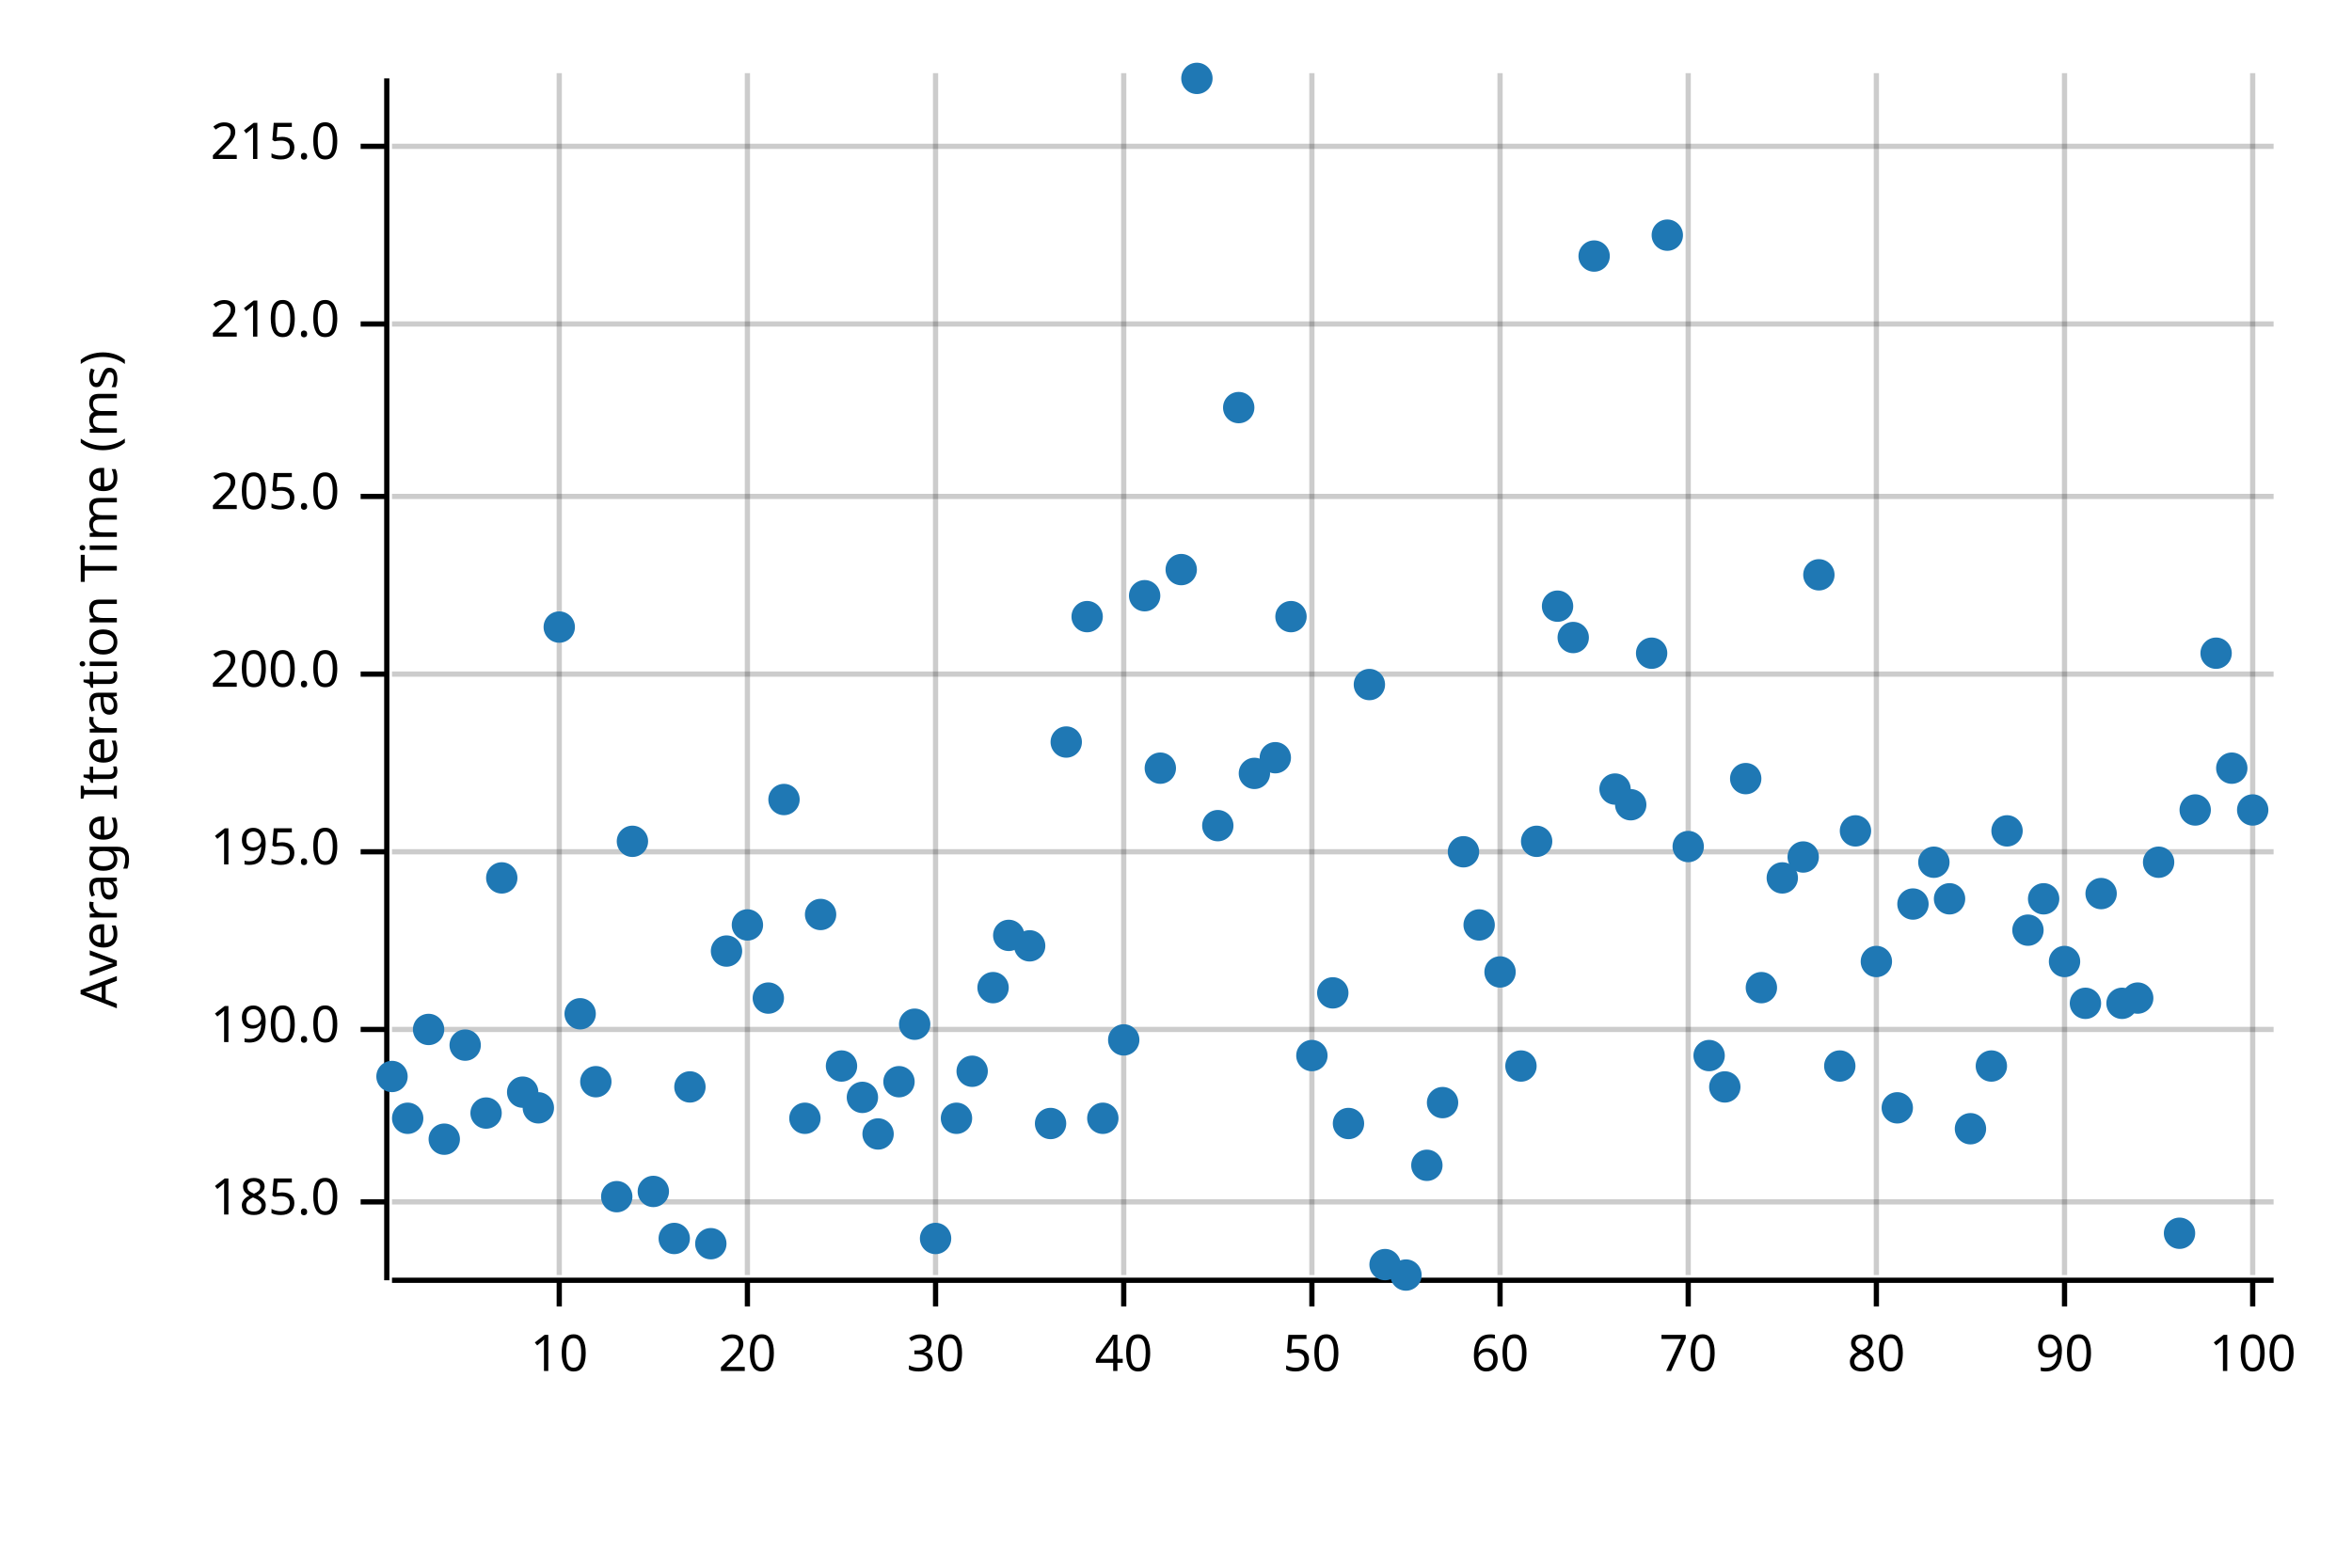
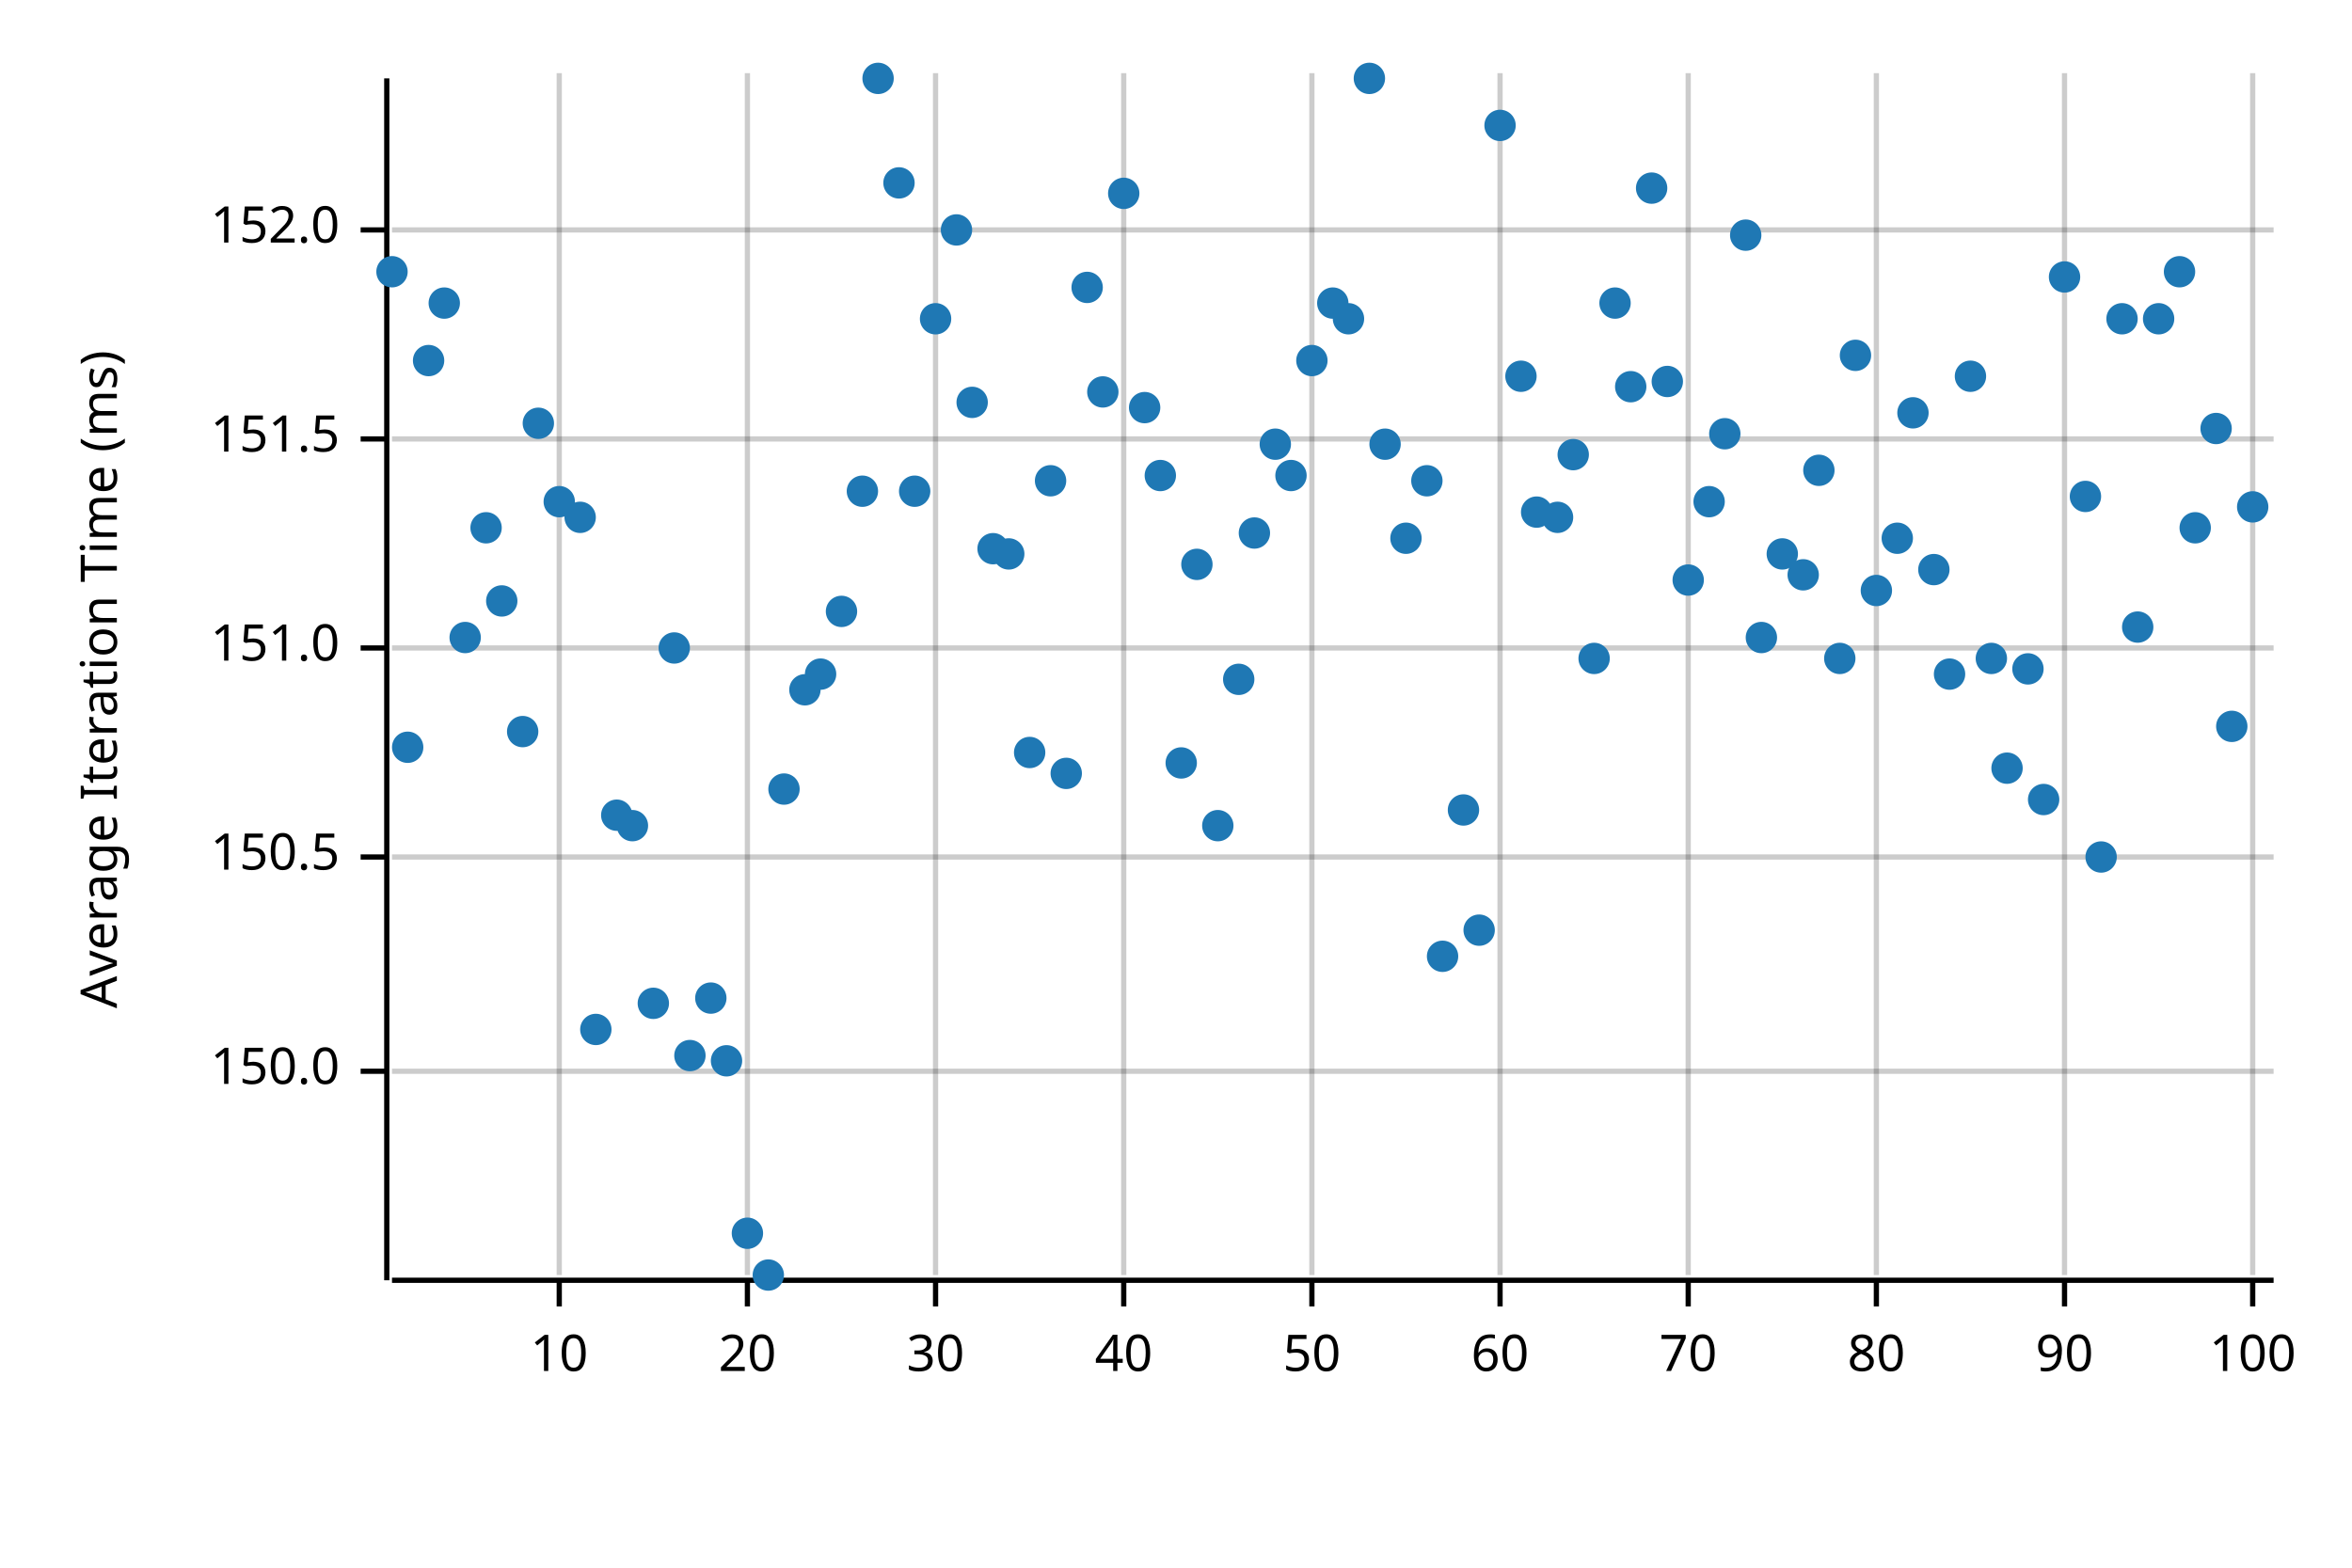
<svg xmlns="http://www.w3.org/2000/svg" width="450" height="300" viewBox="0 0 450 300">
  <text x="15" y="130" dy="0.76em" text-anchor="middle" font-family="sans-serif" font-size="9.677" opacity="1" fill="#000000" transform="rotate(270, 15, 130)">
Average Iteration Time (ms)
</text>
  <line opacity="0.2" stroke="#000000" stroke-width="1" x1="107" y1="244" x2="107" y2="14" />
  <line opacity="0.2" stroke="#000000" stroke-width="1" x1="143" y1="244" x2="143" y2="14" />
  <line opacity="0.2" stroke="#000000" stroke-width="1" x1="179" y1="244" x2="179" y2="14" />
  <line opacity="0.2" stroke="#000000" stroke-width="1" x1="215" y1="244" x2="215" y2="14" />
  <line opacity="0.2" stroke="#000000" stroke-width="1" x1="251" y1="244" x2="251" y2="14" />
  <line opacity="0.2" stroke="#000000" stroke-width="1" x1="287" y1="244" x2="287" y2="14" />
  <line opacity="0.2" stroke="#000000" stroke-width="1" x1="323" y1="244" x2="323" y2="14" />
  <line opacity="0.2" stroke="#000000" stroke-width="1" x1="359" y1="244" x2="359" y2="14" />
  <line opacity="0.2" stroke="#000000" stroke-width="1" x1="395" y1="244" x2="395" y2="14" />
  <line opacity="0.2" stroke="#000000" stroke-width="1" x1="431" y1="244" x2="431" y2="14" />
-   <line opacity="0.2" stroke="#000000" stroke-width="1" x1="75" y1="230" x2="435" y2="230" />
-   <line opacity="0.2" stroke="#000000" stroke-width="1" x1="75" y1="197" x2="435" y2="197" />
-   <line opacity="0.2" stroke="#000000" stroke-width="1" x1="75" y1="163" x2="435" y2="163" />
-   <line opacity="0.2" stroke="#000000" stroke-width="1" x1="75" y1="129" x2="435" y2="129" />
-   <line opacity="0.2" stroke="#000000" stroke-width="1" x1="75" y1="95" x2="435" y2="95" />
-   <line opacity="0.2" stroke="#000000" stroke-width="1" x1="75" y1="62" x2="435" y2="62" />
-   <line opacity="0.2" stroke="#000000" stroke-width="1" x1="75" y1="28" x2="435" y2="28" />
+   <line opacity="0.2" stroke="#000000" stroke-width="1" x1="75" y1="205" x2="435" y2="205" />
+   <line opacity="0.2" stroke="#000000" stroke-width="1" x1="75" y1="164" x2="435" y2="164" />
+   <line opacity="0.2" stroke="#000000" stroke-width="1" x1="75" y1="124" x2="435" y2="124" />
+   <line opacity="0.2" stroke="#000000" stroke-width="1" x1="75" y1="84" x2="435" y2="84" />
+   <line opacity="0.2" stroke="#000000" stroke-width="1" x1="75" y1="44" x2="435" y2="44" />
  <polyline fill="none" opacity="1" stroke="#000000" stroke-width="1" points="74,15 74,245 " />
-   <text x="65" y="230" dy="0.5ex" text-anchor="end" font-family="sans-serif" font-size="9.677" opacity="1" fill="#000000">
- 185.0
+   <text x="65" y="205" dy="0.5ex" text-anchor="end" font-family="sans-serif" font-size="9.677" opacity="1" fill="#000000">
+ 150.0
</text>
-   <polyline fill="none" opacity="1" stroke="#000000" stroke-width="1" points="69,230 74,230 " />
-   <text x="65" y="197" dy="0.5ex" text-anchor="end" font-family="sans-serif" font-size="9.677" opacity="1" fill="#000000">
- 190.0
+   <polyline fill="none" opacity="1" stroke="#000000" stroke-width="1" points="69,205 74,205 " />
+   <text x="65" y="164" dy="0.5ex" text-anchor="end" font-family="sans-serif" font-size="9.677" opacity="1" fill="#000000">
+ 150.5
</text>
-   <polyline fill="none" opacity="1" stroke="#000000" stroke-width="1" points="69,197 74,197 " />
-   <text x="65" y="163" dy="0.5ex" text-anchor="end" font-family="sans-serif" font-size="9.677" opacity="1" fill="#000000">
- 195.0
+   <polyline fill="none" opacity="1" stroke="#000000" stroke-width="1" points="69,164 74,164 " />
+   <text x="65" y="124" dy="0.5ex" text-anchor="end" font-family="sans-serif" font-size="9.677" opacity="1" fill="#000000">
+ 151.0
</text>
-   <polyline fill="none" opacity="1" stroke="#000000" stroke-width="1" points="69,163 74,163 " />
-   <text x="65" y="129" dy="0.5ex" text-anchor="end" font-family="sans-serif" font-size="9.677" opacity="1" fill="#000000">
- 200.0
+   <polyline fill="none" opacity="1" stroke="#000000" stroke-width="1" points="69,124 74,124 " />
+   <text x="65" y="84" dy="0.5ex" text-anchor="end" font-family="sans-serif" font-size="9.677" opacity="1" fill="#000000">
+ 151.5
</text>
-   <polyline fill="none" opacity="1" stroke="#000000" stroke-width="1" points="69,129 74,129 " />
-   <text x="65" y="95" dy="0.5ex" text-anchor="end" font-family="sans-serif" font-size="9.677" opacity="1" fill="#000000">
- 205.0
+   <polyline fill="none" opacity="1" stroke="#000000" stroke-width="1" points="69,84 74,84 " />
+   <text x="65" y="44" dy="0.5ex" text-anchor="end" font-family="sans-serif" font-size="9.677" opacity="1" fill="#000000">
+ 152.0
</text>
-   <polyline fill="none" opacity="1" stroke="#000000" stroke-width="1" points="69,95 74,95 " />
-   <text x="65" y="62" dy="0.5ex" text-anchor="end" font-family="sans-serif" font-size="9.677" opacity="1" fill="#000000">
- 210.0
- </text>
-   <polyline fill="none" opacity="1" stroke="#000000" stroke-width="1" points="69,62 74,62 " />
-   <text x="65" y="28" dy="0.5ex" text-anchor="end" font-family="sans-serif" font-size="9.677" opacity="1" fill="#000000">
- 215.0
- </text>
-   <polyline fill="none" opacity="1" stroke="#000000" stroke-width="1" points="69,28 74,28 " />
+   <polyline fill="none" opacity="1" stroke="#000000" stroke-width="1" points="69,44 74,44 " />
  <polyline fill="none" opacity="1" stroke="#000000" stroke-width="1" points="75,245 435,245 " />
  <text x="107" y="255" dy="0.76em" text-anchor="middle" font-family="sans-serif" font-size="9.677" opacity="1" fill="#000000">
10
</text>
  <polyline fill="none" opacity="1" stroke="#000000" stroke-width="1" points="107,245 107,250 " />
  <text x="143" y="255" dy="0.76em" text-anchor="middle" font-family="sans-serif" font-size="9.677" opacity="1" fill="#000000">
20
</text>
  <polyline fill="none" opacity="1" stroke="#000000" stroke-width="1" points="143,245 143,250 " />
  <text x="179" y="255" dy="0.76em" text-anchor="middle" font-family="sans-serif" font-size="9.677" opacity="1" fill="#000000">
30
</text>
  <polyline fill="none" opacity="1" stroke="#000000" stroke-width="1" points="179,245 179,250 " />
  <text x="215" y="255" dy="0.76em" text-anchor="middle" font-family="sans-serif" font-size="9.677" opacity="1" fill="#000000">
40
</text>
  <polyline fill="none" opacity="1" stroke="#000000" stroke-width="1" points="215,245 215,250 " />
  <text x="251" y="255" dy="0.76em" text-anchor="middle" font-family="sans-serif" font-size="9.677" opacity="1" fill="#000000">
50
</text>
  <polyline fill="none" opacity="1" stroke="#000000" stroke-width="1" points="251,245 251,250 " />
  <text x="287" y="255" dy="0.76em" text-anchor="middle" font-family="sans-serif" font-size="9.677" opacity="1" fill="#000000">
60
</text>
  <polyline fill="none" opacity="1" stroke="#000000" stroke-width="1" points="287,245 287,250 " />
  <text x="323" y="255" dy="0.76em" text-anchor="middle" font-family="sans-serif" font-size="9.677" opacity="1" fill="#000000">
70
</text>
  <polyline fill="none" opacity="1" stroke="#000000" stroke-width="1" points="323,245 323,250 " />
  <text x="359" y="255" dy="0.76em" text-anchor="middle" font-family="sans-serif" font-size="9.677" opacity="1" fill="#000000">
80
</text>
  <polyline fill="none" opacity="1" stroke="#000000" stroke-width="1" points="359,245 359,250 " />
  <text x="395" y="255" dy="0.76em" text-anchor="middle" font-family="sans-serif" font-size="9.677" opacity="1" fill="#000000">
90
</text>
  <polyline fill="none" opacity="1" stroke="#000000" stroke-width="1" points="395,245 395,250 " />
  <text x="431" y="255" dy="0.76em" text-anchor="middle" font-family="sans-serif" font-size="9.677" opacity="1" fill="#000000">
100
</text>
  <polyline fill="none" opacity="1" stroke="#000000" stroke-width="1" points="431,245 431,250 " />
-   <circle cx="75" cy="206" r="3" opacity="1" fill="#1F78B4" stroke="none" stroke-width="1" />
-   <circle cx="78" cy="214" r="3" opacity="1" fill="#1F78B4" stroke="none" stroke-width="1" />
-   <circle cx="82" cy="197" r="3" opacity="1" fill="#1F78B4" stroke="none" stroke-width="1" />
-   <circle cx="85" cy="218" r="3" opacity="1" fill="#1F78B4" stroke="none" stroke-width="1" />
-   <circle cx="89" cy="200" r="3" opacity="1" fill="#1F78B4" stroke="none" stroke-width="1" />
-   <circle cx="93" cy="213" r="3" opacity="1" fill="#1F78B4" stroke="none" stroke-width="1" />
-   <circle cx="96" cy="168" r="3" opacity="1" fill="#1F78B4" stroke="none" stroke-width="1" />
-   <circle cx="100" cy="209" r="3" opacity="1" fill="#1F78B4" stroke="none" stroke-width="1" />
-   <circle cx="103" cy="212" r="3" opacity="1" fill="#1F78B4" stroke="none" stroke-width="1" />
-   <circle cx="107" cy="120" r="3" opacity="1" fill="#1F78B4" stroke="none" stroke-width="1" />
-   <circle cx="111" cy="194" r="3" opacity="1" fill="#1F78B4" stroke="none" stroke-width="1" />
-   <circle cx="114" cy="207" r="3" opacity="1" fill="#1F78B4" stroke="none" stroke-width="1" />
-   <circle cx="118" cy="229" r="3" opacity="1" fill="#1F78B4" stroke="none" stroke-width="1" />
-   <circle cx="121" cy="161" r="3" opacity="1" fill="#1F78B4" stroke="none" stroke-width="1" />
-   <circle cx="125" cy="228" r="3" opacity="1" fill="#1F78B4" stroke="none" stroke-width="1" />
-   <circle cx="129" cy="237" r="3" opacity="1" fill="#1F78B4" stroke="none" stroke-width="1" />
-   <circle cx="132" cy="208" r="3" opacity="1" fill="#1F78B4" stroke="none" stroke-width="1" />
-   <circle cx="136" cy="238" r="3" opacity="1" fill="#1F78B4" stroke="none" stroke-width="1" />
-   <circle cx="139" cy="182" r="3" opacity="1" fill="#1F78B4" stroke="none" stroke-width="1" />
-   <circle cx="143" cy="177" r="3" opacity="1" fill="#1F78B4" stroke="none" stroke-width="1" />
-   <circle cx="147" cy="191" r="3" opacity="1" fill="#1F78B4" stroke="none" stroke-width="1" />
-   <circle cx="150" cy="153" r="3" opacity="1" fill="#1F78B4" stroke="none" stroke-width="1" />
-   <circle cx="154" cy="214" r="3" opacity="1" fill="#1F78B4" stroke="none" stroke-width="1" />
-   <circle cx="157" cy="175" r="3" opacity="1" fill="#1F78B4" stroke="none" stroke-width="1" />
-   <circle cx="161" cy="204" r="3" opacity="1" fill="#1F78B4" stroke="none" stroke-width="1" />
-   <circle cx="165" cy="210" r="3" opacity="1" fill="#1F78B4" stroke="none" stroke-width="1" />
-   <circle cx="168" cy="217" r="3" opacity="1" fill="#1F78B4" stroke="none" stroke-width="1" />
-   <circle cx="172" cy="207" r="3" opacity="1" fill="#1F78B4" stroke="none" stroke-width="1" />
-   <circle cx="175" cy="196" r="3" opacity="1" fill="#1F78B4" stroke="none" stroke-width="1" />
-   <circle cx="179" cy="237" r="3" opacity="1" fill="#1F78B4" stroke="none" stroke-width="1" />
-   <circle cx="183" cy="214" r="3" opacity="1" fill="#1F78B4" stroke="none" stroke-width="1" />
-   <circle cx="186" cy="205" r="3" opacity="1" fill="#1F78B4" stroke="none" stroke-width="1" />
-   <circle cx="190" cy="189" r="3" opacity="1" fill="#1F78B4" stroke="none" stroke-width="1" />
-   <circle cx="193" cy="179" r="3" opacity="1" fill="#1F78B4" stroke="none" stroke-width="1" />
-   <circle cx="197" cy="181" r="3" opacity="1" fill="#1F78B4" stroke="none" stroke-width="1" />
-   <circle cx="201" cy="215" r="3" opacity="1" fill="#1F78B4" stroke="none" stroke-width="1" />
-   <circle cx="204" cy="142" r="3" opacity="1" fill="#1F78B4" stroke="none" stroke-width="1" />
-   <circle cx="208" cy="118" r="3" opacity="1" fill="#1F78B4" stroke="none" stroke-width="1" />
-   <circle cx="211" cy="214" r="3" opacity="1" fill="#1F78B4" stroke="none" stroke-width="1" />
-   <circle cx="215" cy="199" r="3" opacity="1" fill="#1F78B4" stroke="none" stroke-width="1" />
-   <circle cx="219" cy="114" r="3" opacity="1" fill="#1F78B4" stroke="none" stroke-width="1" />
-   <circle cx="222" cy="147" r="3" opacity="1" fill="#1F78B4" stroke="none" stroke-width="1" />
-   <circle cx="226" cy="109" r="3" opacity="1" fill="#1F78B4" stroke="none" stroke-width="1" />
-   <circle cx="229" cy="15" r="3" opacity="1" fill="#1F78B4" stroke="none" stroke-width="1" />
+   <circle cx="75" cy="52" r="3" opacity="1" fill="#1F78B4" stroke="none" stroke-width="1" />
+   <circle cx="78" cy="143" r="3" opacity="1" fill="#1F78B4" stroke="none" stroke-width="1" />
+   <circle cx="82" cy="69" r="3" opacity="1" fill="#1F78B4" stroke="none" stroke-width="1" />
+   <circle cx="85" cy="58" r="3" opacity="1" fill="#1F78B4" stroke="none" stroke-width="1" />
+   <circle cx="89" cy="122" r="3" opacity="1" fill="#1F78B4" stroke="none" stroke-width="1" />
+   <circle cx="93" cy="101" r="3" opacity="1" fill="#1F78B4" stroke="none" stroke-width="1" />
+   <circle cx="96" cy="115" r="3" opacity="1" fill="#1F78B4" stroke="none" stroke-width="1" />
+   <circle cx="100" cy="140" r="3" opacity="1" fill="#1F78B4" stroke="none" stroke-width="1" />
+   <circle cx="103" cy="81" r="3" opacity="1" fill="#1F78B4" stroke="none" stroke-width="1" />
+   <circle cx="107" cy="96" r="3" opacity="1" fill="#1F78B4" stroke="none" stroke-width="1" />
+   <circle cx="111" cy="99" r="3" opacity="1" fill="#1F78B4" stroke="none" stroke-width="1" />
+   <circle cx="114" cy="197" r="3" opacity="1" fill="#1F78B4" stroke="none" stroke-width="1" />
+   <circle cx="118" cy="156" r="3" opacity="1" fill="#1F78B4" stroke="none" stroke-width="1" />
+   <circle cx="121" cy="158" r="3" opacity="1" fill="#1F78B4" stroke="none" stroke-width="1" />
+   <circle cx="125" cy="192" r="3" opacity="1" fill="#1F78B4" stroke="none" stroke-width="1" />
+   <circle cx="129" cy="124" r="3" opacity="1" fill="#1F78B4" stroke="none" stroke-width="1" />
+   <circle cx="132" cy="202" r="3" opacity="1" fill="#1F78B4" stroke="none" stroke-width="1" />
+   <circle cx="136" cy="191" r="3" opacity="1" fill="#1F78B4" stroke="none" stroke-width="1" />
+   <circle cx="139" cy="203" r="3" opacity="1" fill="#1F78B4" stroke="none" stroke-width="1" />
+   <circle cx="143" cy="236" r="3" opacity="1" fill="#1F78B4" stroke="none" stroke-width="1" />
+   <circle cx="147" cy="244" r="3" opacity="1" fill="#1F78B4" stroke="none" stroke-width="1" />
+   <circle cx="150" cy="151" r="3" opacity="1" fill="#1F78B4" stroke="none" stroke-width="1" />
+   <circle cx="154" cy="132" r="3" opacity="1" fill="#1F78B4" stroke="none" stroke-width="1" />
+   <circle cx="157" cy="129" r="3" opacity="1" fill="#1F78B4" stroke="none" stroke-width="1" />
+   <circle cx="161" cy="117" r="3" opacity="1" fill="#1F78B4" stroke="none" stroke-width="1" />
+   <circle cx="165" cy="94" r="3" opacity="1" fill="#1F78B4" stroke="none" stroke-width="1" />
+   <circle cx="168" cy="15" r="3" opacity="1" fill="#1F78B4" stroke="none" stroke-width="1" />
+   <circle cx="172" cy="35" r="3" opacity="1" fill="#1F78B4" stroke="none" stroke-width="1" />
+   <circle cx="175" cy="94" r="3" opacity="1" fill="#1F78B4" stroke="none" stroke-width="1" />
+   <circle cx="179" cy="61" r="3" opacity="1" fill="#1F78B4" stroke="none" stroke-width="1" />
+   <circle cx="183" cy="44" r="3" opacity="1" fill="#1F78B4" stroke="none" stroke-width="1" />
+   <circle cx="186" cy="77" r="3" opacity="1" fill="#1F78B4" stroke="none" stroke-width="1" />
+   <circle cx="190" cy="105" r="3" opacity="1" fill="#1F78B4" stroke="none" stroke-width="1" />
+   <circle cx="193" cy="106" r="3" opacity="1" fill="#1F78B4" stroke="none" stroke-width="1" />
+   <circle cx="197" cy="144" r="3" opacity="1" fill="#1F78B4" stroke="none" stroke-width="1" />
+   <circle cx="201" cy="92" r="3" opacity="1" fill="#1F78B4" stroke="none" stroke-width="1" />
+   <circle cx="204" cy="148" r="3" opacity="1" fill="#1F78B4" stroke="none" stroke-width="1" />
+   <circle cx="208" cy="55" r="3" opacity="1" fill="#1F78B4" stroke="none" stroke-width="1" />
+   <circle cx="211" cy="75" r="3" opacity="1" fill="#1F78B4" stroke="none" stroke-width="1" />
+   <circle cx="215" cy="37" r="3" opacity="1" fill="#1F78B4" stroke="none" stroke-width="1" />
+   <circle cx="219" cy="78" r="3" opacity="1" fill="#1F78B4" stroke="none" stroke-width="1" />
+   <circle cx="222" cy="91" r="3" opacity="1" fill="#1F78B4" stroke="none" stroke-width="1" />
+   <circle cx="226" cy="146" r="3" opacity="1" fill="#1F78B4" stroke="none" stroke-width="1" />
+   <circle cx="229" cy="108" r="3" opacity="1" fill="#1F78B4" stroke="none" stroke-width="1" />
  <circle cx="233" cy="158" r="3" opacity="1" fill="#1F78B4" stroke="none" stroke-width="1" />
-   <circle cx="237" cy="78" r="3" opacity="1" fill="#1F78B4" stroke="none" stroke-width="1" />
-   <circle cx="240" cy="148" r="3" opacity="1" fill="#1F78B4" stroke="none" stroke-width="1" />
-   <circle cx="244" cy="145" r="3" opacity="1" fill="#1F78B4" stroke="none" stroke-width="1" />
-   <circle cx="247" cy="118" r="3" opacity="1" fill="#1F78B4" stroke="none" stroke-width="1" />
-   <circle cx="251" cy="202" r="3" opacity="1" fill="#1F78B4" stroke="none" stroke-width="1" />
-   <circle cx="255" cy="190" r="3" opacity="1" fill="#1F78B4" stroke="none" stroke-width="1" />
-   <circle cx="258" cy="215" r="3" opacity="1" fill="#1F78B4" stroke="none" stroke-width="1" />
-   <circle cx="262" cy="131" r="3" opacity="1" fill="#1F78B4" stroke="none" stroke-width="1" />
-   <circle cx="265" cy="242" r="3" opacity="1" fill="#1F78B4" stroke="none" stroke-width="1" />
-   <circle cx="269" cy="244" r="3" opacity="1" fill="#1F78B4" stroke="none" stroke-width="1" />
-   <circle cx="273" cy="223" r="3" opacity="1" fill="#1F78B4" stroke="none" stroke-width="1" />
-   <circle cx="276" cy="211" r="3" opacity="1" fill="#1F78B4" stroke="none" stroke-width="1" />
-   <circle cx="280" cy="163" r="3" opacity="1" fill="#1F78B4" stroke="none" stroke-width="1" />
-   <circle cx="283" cy="177" r="3" opacity="1" fill="#1F78B4" stroke="none" stroke-width="1" />
-   <circle cx="287" cy="186" r="3" opacity="1" fill="#1F78B4" stroke="none" stroke-width="1" />
-   <circle cx="291" cy="204" r="3" opacity="1" fill="#1F78B4" stroke="none" stroke-width="1" />
-   <circle cx="294" cy="161" r="3" opacity="1" fill="#1F78B4" stroke="none" stroke-width="1" />
-   <circle cx="298" cy="116" r="3" opacity="1" fill="#1F78B4" stroke="none" stroke-width="1" />
-   <circle cx="301" cy="122" r="3" opacity="1" fill="#1F78B4" stroke="none" stroke-width="1" />
-   <circle cx="305" cy="49" r="3" opacity="1" fill="#1F78B4" stroke="none" stroke-width="1" />
-   <circle cx="309" cy="151" r="3" opacity="1" fill="#1F78B4" stroke="none" stroke-width="1" />
-   <circle cx="312" cy="154" r="3" opacity="1" fill="#1F78B4" stroke="none" stroke-width="1" />
-   <circle cx="316" cy="125" r="3" opacity="1" fill="#1F78B4" stroke="none" stroke-width="1" />
-   <circle cx="319" cy="45" r="3" opacity="1" fill="#1F78B4" stroke="none" stroke-width="1" />
-   <circle cx="323" cy="162" r="3" opacity="1" fill="#1F78B4" stroke="none" stroke-width="1" />
-   <circle cx="327" cy="202" r="3" opacity="1" fill="#1F78B4" stroke="none" stroke-width="1" />
-   <circle cx="330" cy="208" r="3" opacity="1" fill="#1F78B4" stroke="none" stroke-width="1" />
-   <circle cx="334" cy="149" r="3" opacity="1" fill="#1F78B4" stroke="none" stroke-width="1" />
-   <circle cx="337" cy="189" r="3" opacity="1" fill="#1F78B4" stroke="none" stroke-width="1" />
-   <circle cx="341" cy="168" r="3" opacity="1" fill="#1F78B4" stroke="none" stroke-width="1" />
-   <circle cx="345" cy="164" r="3" opacity="1" fill="#1F78B4" stroke="none" stroke-width="1" />
-   <circle cx="348" cy="110" r="3" opacity="1" fill="#1F78B4" stroke="none" stroke-width="1" />
-   <circle cx="352" cy="204" r="3" opacity="1" fill="#1F78B4" stroke="none" stroke-width="1" />
-   <circle cx="355" cy="159" r="3" opacity="1" fill="#1F78B4" stroke="none" stroke-width="1" />
-   <circle cx="359" cy="184" r="3" opacity="1" fill="#1F78B4" stroke="none" stroke-width="1" />
-   <circle cx="363" cy="212" r="3" opacity="1" fill="#1F78B4" stroke="none" stroke-width="1" />
-   <circle cx="366" cy="173" r="3" opacity="1" fill="#1F78B4" stroke="none" stroke-width="1" />
-   <circle cx="370" cy="165" r="3" opacity="1" fill="#1F78B4" stroke="none" stroke-width="1" />
-   <circle cx="373" cy="172" r="3" opacity="1" fill="#1F78B4" stroke="none" stroke-width="1" />
-   <circle cx="377" cy="216" r="3" opacity="1" fill="#1F78B4" stroke="none" stroke-width="1" />
-   <circle cx="381" cy="204" r="3" opacity="1" fill="#1F78B4" stroke="none" stroke-width="1" />
-   <circle cx="384" cy="159" r="3" opacity="1" fill="#1F78B4" stroke="none" stroke-width="1" />
-   <circle cx="388" cy="178" r="3" opacity="1" fill="#1F78B4" stroke="none" stroke-width="1" />
-   <circle cx="391" cy="172" r="3" opacity="1" fill="#1F78B4" stroke="none" stroke-width="1" />
-   <circle cx="395" cy="184" r="3" opacity="1" fill="#1F78B4" stroke="none" stroke-width="1" />
-   <circle cx="399" cy="192" r="3" opacity="1" fill="#1F78B4" stroke="none" stroke-width="1" />
-   <circle cx="402" cy="171" r="3" opacity="1" fill="#1F78B4" stroke="none" stroke-width="1" />
-   <circle cx="406" cy="192" r="3" opacity="1" fill="#1F78B4" stroke="none" stroke-width="1" />
-   <circle cx="409" cy="191" r="3" opacity="1" fill="#1F78B4" stroke="none" stroke-width="1" />
-   <circle cx="413" cy="165" r="3" opacity="1" fill="#1F78B4" stroke="none" stroke-width="1" />
-   <circle cx="417" cy="236" r="3" opacity="1" fill="#1F78B4" stroke="none" stroke-width="1" />
-   <circle cx="420" cy="155" r="3" opacity="1" fill="#1F78B4" stroke="none" stroke-width="1" />
-   <circle cx="424" cy="125" r="3" opacity="1" fill="#1F78B4" stroke="none" stroke-width="1" />
-   <circle cx="427" cy="147" r="3" opacity="1" fill="#1F78B4" stroke="none" stroke-width="1" />
-   <circle cx="431" cy="155" r="3" opacity="1" fill="#1F78B4" stroke="none" stroke-width="1" />
+   <circle cx="237" cy="130" r="3" opacity="1" fill="#1F78B4" stroke="none" stroke-width="1" />
+   <circle cx="240" cy="102" r="3" opacity="1" fill="#1F78B4" stroke="none" stroke-width="1" />
+   <circle cx="244" cy="85" r="3" opacity="1" fill="#1F78B4" stroke="none" stroke-width="1" />
+   <circle cx="247" cy="91" r="3" opacity="1" fill="#1F78B4" stroke="none" stroke-width="1" />
+   <circle cx="251" cy="69" r="3" opacity="1" fill="#1F78B4" stroke="none" stroke-width="1" />
+   <circle cx="255" cy="58" r="3" opacity="1" fill="#1F78B4" stroke="none" stroke-width="1" />
+   <circle cx="258" cy="61" r="3" opacity="1" fill="#1F78B4" stroke="none" stroke-width="1" />
+   <circle cx="262" cy="15" r="3" opacity="1" fill="#1F78B4" stroke="none" stroke-width="1" />
+   <circle cx="265" cy="85" r="3" opacity="1" fill="#1F78B4" stroke="none" stroke-width="1" />
+   <circle cx="269" cy="103" r="3" opacity="1" fill="#1F78B4" stroke="none" stroke-width="1" />
+   <circle cx="273" cy="92" r="3" opacity="1" fill="#1F78B4" stroke="none" stroke-width="1" />
+   <circle cx="276" cy="183" r="3" opacity="1" fill="#1F78B4" stroke="none" stroke-width="1" />
+   <circle cx="280" cy="155" r="3" opacity="1" fill="#1F78B4" stroke="none" stroke-width="1" />
+   <circle cx="283" cy="178" r="3" opacity="1" fill="#1F78B4" stroke="none" stroke-width="1" />
+   <circle cx="287" cy="24" r="3" opacity="1" fill="#1F78B4" stroke="none" stroke-width="1" />
+   <circle cx="291" cy="72" r="3" opacity="1" fill="#1F78B4" stroke="none" stroke-width="1" />
+   <circle cx="294" cy="98" r="3" opacity="1" fill="#1F78B4" stroke="none" stroke-width="1" />
+   <circle cx="298" cy="99" r="3" opacity="1" fill="#1F78B4" stroke="none" stroke-width="1" />
+   <circle cx="301" cy="87" r="3" opacity="1" fill="#1F78B4" stroke="none" stroke-width="1" />
+   <circle cx="305" cy="126" r="3" opacity="1" fill="#1F78B4" stroke="none" stroke-width="1" />
+   <circle cx="309" cy="58" r="3" opacity="1" fill="#1F78B4" stroke="none" stroke-width="1" />
+   <circle cx="312" cy="74" r="3" opacity="1" fill="#1F78B4" stroke="none" stroke-width="1" />
+   <circle cx="316" cy="36" r="3" opacity="1" fill="#1F78B4" stroke="none" stroke-width="1" />
+   <circle cx="319" cy="73" r="3" opacity="1" fill="#1F78B4" stroke="none" stroke-width="1" />
+   <circle cx="323" cy="111" r="3" opacity="1" fill="#1F78B4" stroke="none" stroke-width="1" />
+   <circle cx="327" cy="96" r="3" opacity="1" fill="#1F78B4" stroke="none" stroke-width="1" />
+   <circle cx="330" cy="83" r="3" opacity="1" fill="#1F78B4" stroke="none" stroke-width="1" />
+   <circle cx="334" cy="45" r="3" opacity="1" fill="#1F78B4" stroke="none" stroke-width="1" />
+   <circle cx="337" cy="122" r="3" opacity="1" fill="#1F78B4" stroke="none" stroke-width="1" />
+   <circle cx="341" cy="106" r="3" opacity="1" fill="#1F78B4" stroke="none" stroke-width="1" />
+   <circle cx="345" cy="110" r="3" opacity="1" fill="#1F78B4" stroke="none" stroke-width="1" />
+   <circle cx="348" cy="90" r="3" opacity="1" fill="#1F78B4" stroke="none" stroke-width="1" />
+   <circle cx="352" cy="126" r="3" opacity="1" fill="#1F78B4" stroke="none" stroke-width="1" />
+   <circle cx="355" cy="68" r="3" opacity="1" fill="#1F78B4" stroke="none" stroke-width="1" />
+   <circle cx="359" cy="113" r="3" opacity="1" fill="#1F78B4" stroke="none" stroke-width="1" />
+   <circle cx="363" cy="103" r="3" opacity="1" fill="#1F78B4" stroke="none" stroke-width="1" />
+   <circle cx="366" cy="79" r="3" opacity="1" fill="#1F78B4" stroke="none" stroke-width="1" />
+   <circle cx="370" cy="109" r="3" opacity="1" fill="#1F78B4" stroke="none" stroke-width="1" />
+   <circle cx="373" cy="129" r="3" opacity="1" fill="#1F78B4" stroke="none" stroke-width="1" />
+   <circle cx="377" cy="72" r="3" opacity="1" fill="#1F78B4" stroke="none" stroke-width="1" />
+   <circle cx="381" cy="126" r="3" opacity="1" fill="#1F78B4" stroke="none" stroke-width="1" />
+   <circle cx="384" cy="147" r="3" opacity="1" fill="#1F78B4" stroke="none" stroke-width="1" />
+   <circle cx="388" cy="128" r="3" opacity="1" fill="#1F78B4" stroke="none" stroke-width="1" />
+   <circle cx="391" cy="153" r="3" opacity="1" fill="#1F78B4" stroke="none" stroke-width="1" />
+   <circle cx="395" cy="53" r="3" opacity="1" fill="#1F78B4" stroke="none" stroke-width="1" />
+   <circle cx="399" cy="95" r="3" opacity="1" fill="#1F78B4" stroke="none" stroke-width="1" />
+   <circle cx="402" cy="164" r="3" opacity="1" fill="#1F78B4" stroke="none" stroke-width="1" />
+   <circle cx="406" cy="61" r="3" opacity="1" fill="#1F78B4" stroke="none" stroke-width="1" />
+   <circle cx="409" cy="120" r="3" opacity="1" fill="#1F78B4" stroke="none" stroke-width="1" />
+   <circle cx="413" cy="61" r="3" opacity="1" fill="#1F78B4" stroke="none" stroke-width="1" />
+   <circle cx="417" cy="52" r="3" opacity="1" fill="#1F78B4" stroke="none" stroke-width="1" />
+   <circle cx="420" cy="101" r="3" opacity="1" fill="#1F78B4" stroke="none" stroke-width="1" />
+   <circle cx="424" cy="82" r="3" opacity="1" fill="#1F78B4" stroke="none" stroke-width="1" />
+   <circle cx="427" cy="139" r="3" opacity="1" fill="#1F78B4" stroke="none" stroke-width="1" />
+   <circle cx="431" cy="97" r="3" opacity="1" fill="#1F78B4" stroke="none" stroke-width="1" />
</svg>
